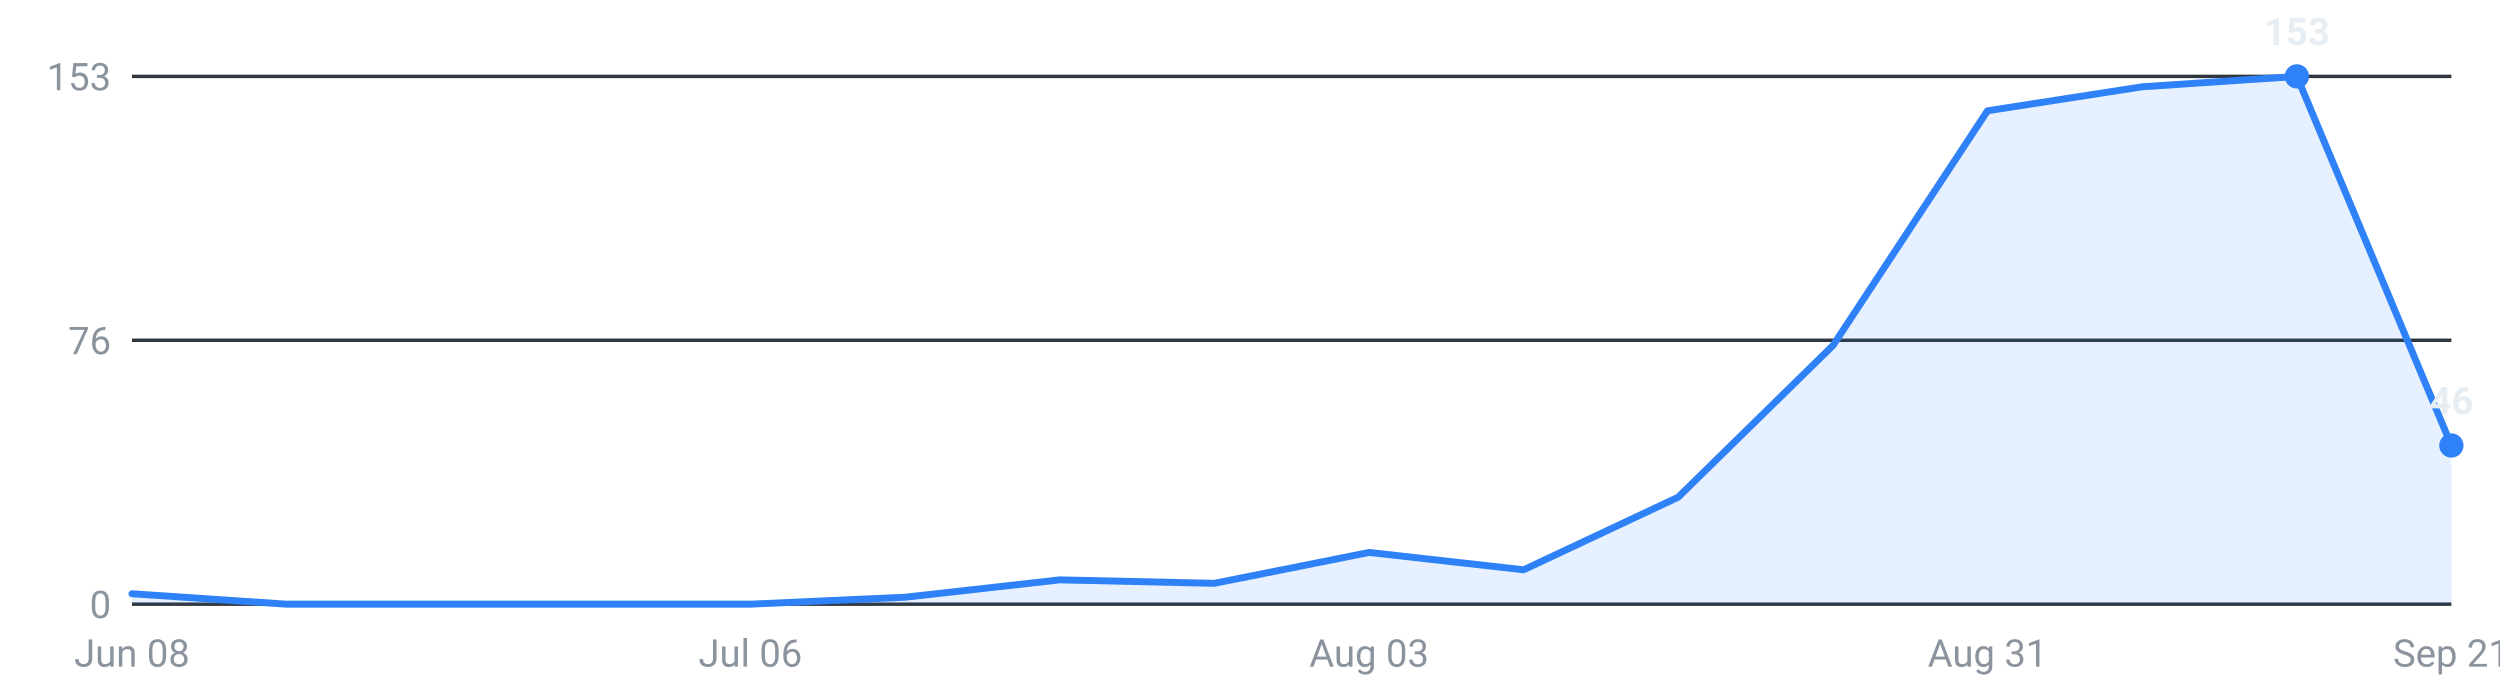
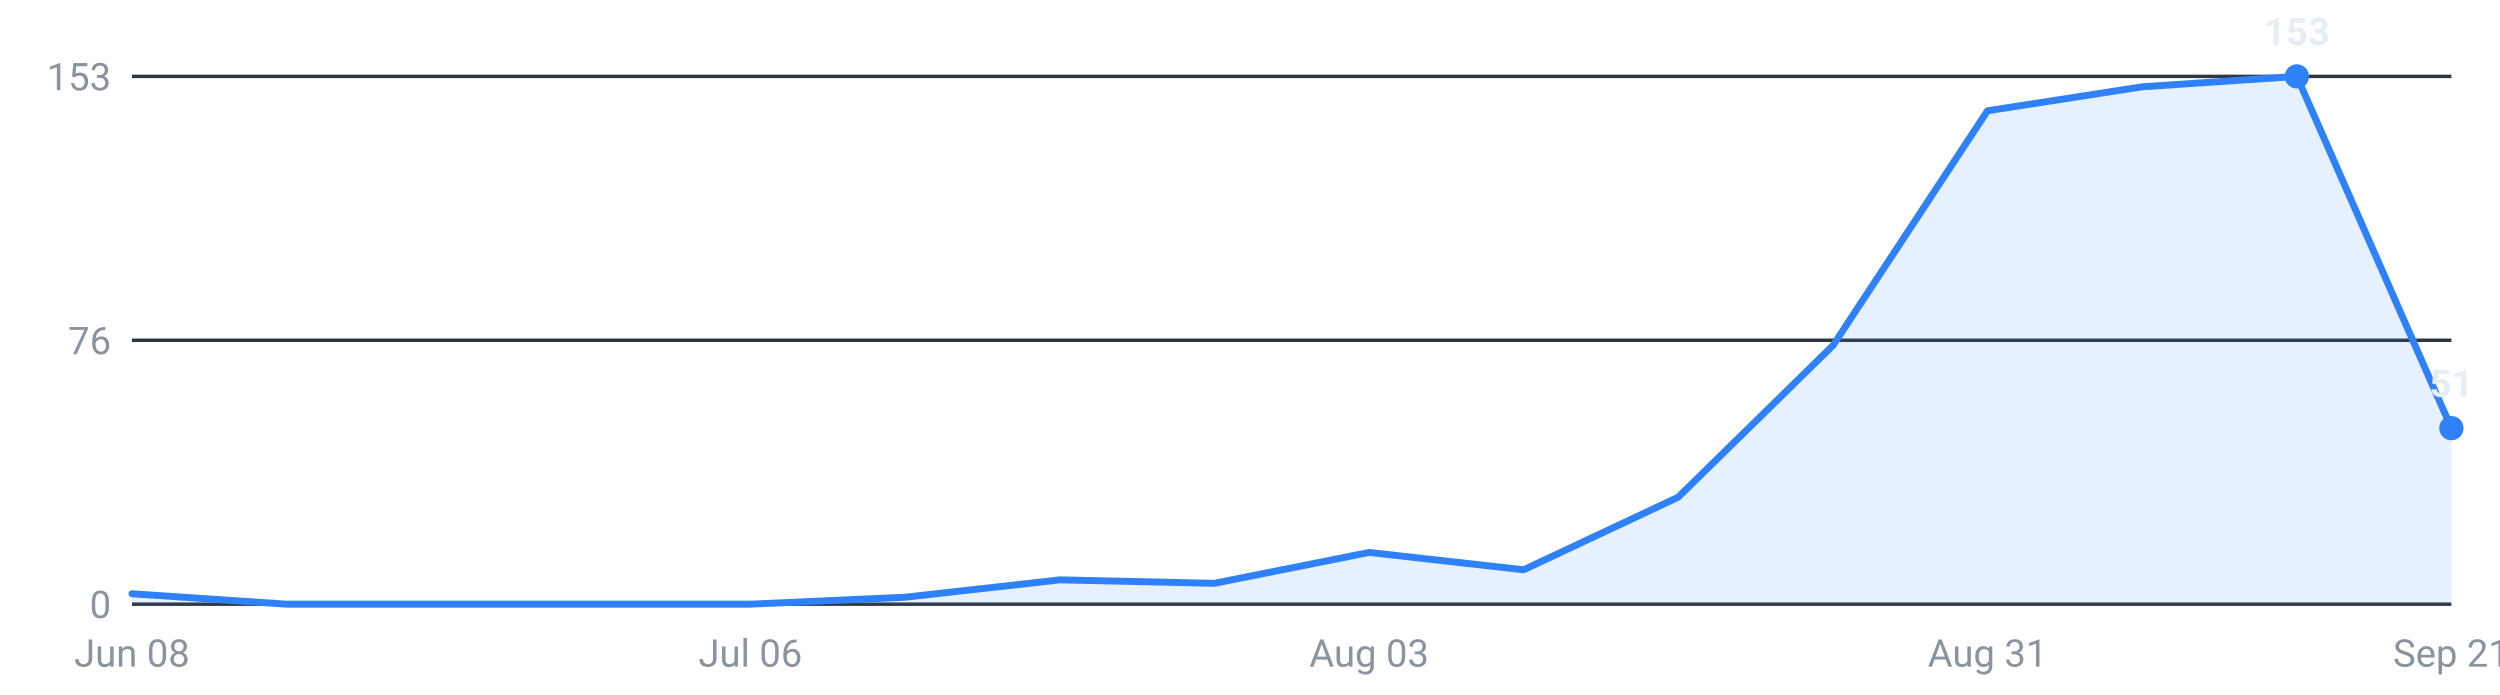
<svg xmlns="http://www.w3.org/2000/svg" viewBox="0 0 720 200" width="720" height="200" role="img" aria-label="Internships posted per week, last 16 weeks">
  <g font-family="-apple-system,Segoe UI,Roboto,sans-serif" font-size="11">
    <line x1="38" y1="174.0" x2="706" y2="174.0" stroke="#30363d" stroke-width="1" />
    <text x="32" y="178.0" text-anchor="end" fill="#8b949e">0</text>
    <line x1="38" y1="98.0" x2="706" y2="98.0" stroke="#30363d" stroke-width="1" />
    <text x="32" y="102.0" text-anchor="end" fill="#8b949e">76</text>
    <line x1="38" y1="22.0" x2="706" y2="22.0" stroke="#30363d" stroke-width="1" />
    <text x="32" y="26.0" text-anchor="end" fill="#8b949e">153</text>
-     <path d="M38.0,174 L38.0,171.0 L82.5,174.0 L127.1,174.0 L171.6,174.0 L216.1,174.0 L260.7,172.0 L305.2,167.0 L349.7,168.0 L394.3,159.1 L438.8,164.1 L483.3,143.2 L527.9,99.5 L572.4,31.9 L616.9,25.0 L661.5,22.0 L706.0,128.3 L706.0,174 Z" fill="#2f81f7" fill-opacity="0.12" />
-     <polyline points="38.0,171.0 82.5,174.0 127.1,174.0 171.6,174.0 216.1,174.0 260.7,172.0 305.2,167.0 349.7,168.0 394.3,159.1 438.8,164.1 483.3,143.2 527.9,99.5 572.4,31.9 616.9,25.0 661.5,22.0 706.0,128.3" fill="none" stroke="#2f81f7" stroke-width="2" stroke-linejoin="round" stroke-linecap="round" />
+     <path d="M38.0,174 L38.0,171.0 L82.5,174.0 L127.1,174.0 L171.6,174.0 L216.1,174.0 L260.7,172.0 L305.2,167.0 L349.7,168.0 L394.3,159.1 L438.8,164.1 L483.3,143.2 L527.9,99.5 L572.4,31.9 L616.9,25.0 L661.5,22.0 L706.0,123.3 L706.0,174 Z" fill="#2f81f7" fill-opacity="0.12" />
+     <polyline points="38.0,171.0 82.5,174.0 127.1,174.0 171.6,174.0 216.1,174.0 260.7,172.0 305.2,167.0 349.7,168.0 394.3,159.1 438.8,164.1 483.3,143.2 527.9,99.5 572.4,31.9 616.9,25.0 661.5,22.0 706.0,123.3" fill="none" stroke="#2f81f7" stroke-width="2" stroke-linejoin="round" stroke-linecap="round" />
    <circle cx="661.5" cy="22.0" r="3.5" fill="#2f81f7" />
    <text x="661.5" y="13.0" text-anchor="middle" fill="#e6edf3" font-weight="600">153</text>
-     <circle cx="706.0" cy="128.3" r="3.5" fill="#2f81f7" />
-     <text x="706.0" y="119.3" text-anchor="middle" fill="#e6edf3" font-weight="600">46</text>
+     <circle cx="706.0" cy="123.3" r="3.5" fill="#2f81f7" />
+     <text x="706.0" y="114.3" text-anchor="middle" fill="#e6edf3" font-weight="600">51</text>
    <text x="38.0" y="192" text-anchor="middle" fill="#8b949e">Jun 08</text>
    <text x="216.1" y="192" text-anchor="middle" fill="#8b949e">Jul 06</text>
    <text x="394.3" y="192" text-anchor="middle" fill="#8b949e">Aug 03</text>
    <text x="572.4" y="192" text-anchor="middle" fill="#8b949e">Aug 31</text>
    <text x="706.0" y="192" text-anchor="middle" fill="#8b949e">Sep 21</text>
  </g>
</svg>
